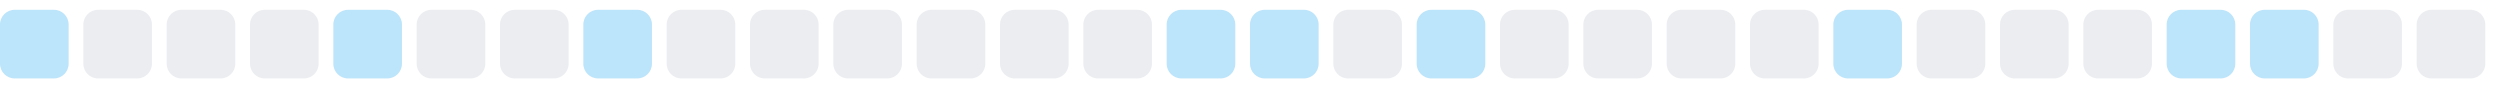
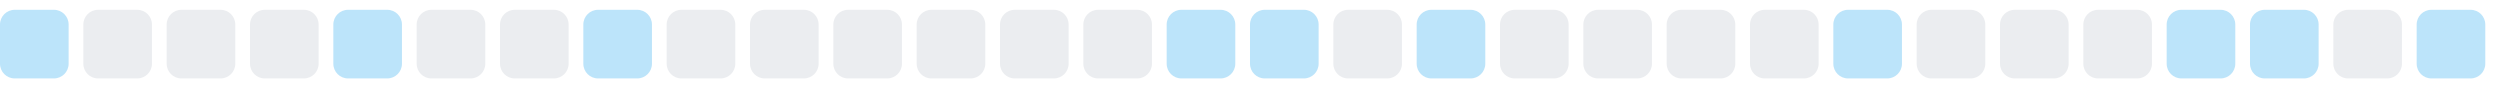
<svg xmlns="http://www.w3.org/2000/svg" width="255" height="9">
  <style>
        .level0 { fill: #ebedf0; }
        .level1 { fill: #bce4fa; }
        .level2 { fill: #75c7f7; }
        .level3 { fill: #30a9f2; }
        .level4 { fill: #008ee6; }
        @media (prefers-color-scheme: dark) {
          .level0 { fill: #161b22; }
          .level1 { fill: #0b3b5c; }
          .level2 { fill: #0a6299; }
          .level3 { fill: #008ee6; }
          .level4 { fill: #5bc4ff; }
        }
      </style>
  <rect x="0.0" y="1" width="7" height="7" rx="1.5" ry="1.5" class="level1" />
  <rect x="8.5" y="1" width="7" height="7" rx="1.5" ry="1.5" class="level0" />
  <rect x="17.0" y="1" width="7" height="7" rx="1.5" ry="1.5" class="level0" />
  <rect x="25.5" y="1" width="7" height="7" rx="1.5" ry="1.5" class="level0" />
  <rect x="34.0" y="1" width="7" height="7" rx="1.5" ry="1.5" class="level1" />
  <rect x="42.5" y="1" width="7" height="7" rx="1.5" ry="1.5" class="level0" />
  <rect x="51.0" y="1" width="7" height="7" rx="1.5" ry="1.5" class="level0" />
  <rect x="59.5" y="1" width="7" height="7" rx="1.5" ry="1.5" class="level1" />
  <rect x="68.0" y="1" width="7" height="7" rx="1.5" ry="1.5" class="level0" />
  <rect x="76.5" y="1" width="7" height="7" rx="1.5" ry="1.5" class="level0" />
  <rect x="85.0" y="1" width="7" height="7" rx="1.5" ry="1.5" class="level0" />
  <rect x="93.5" y="1" width="7" height="7" rx="1.5" ry="1.5" class="level0" />
  <rect x="102.0" y="1" width="7" height="7" rx="1.5" ry="1.5" class="level0" />
  <rect x="110.5" y="1" width="7" height="7" rx="1.5" ry="1.5" class="level0" />
  <rect x="119.0" y="1" width="7" height="7" rx="1.5" ry="1.5" class="level1" />
  <rect x="127.5" y="1" width="7" height="7" rx="1.5" ry="1.5" class="level1" />
  <rect x="136.0" y="1" width="7" height="7" rx="1.5" ry="1.5" class="level0" />
  <rect x="144.5" y="1" width="7" height="7" rx="1.5" ry="1.5" class="level1" />
  <rect x="153.0" y="1" width="7" height="7" rx="1.5" ry="1.5" class="level0" />
  <rect x="161.5" y="1" width="7" height="7" rx="1.5" ry="1.5" class="level0" />
  <rect x="170.0" y="1" width="7" height="7" rx="1.5" ry="1.5" class="level0" />
  <rect x="178.5" y="1" width="7" height="7" rx="1.5" ry="1.5" class="level0" />
  <rect x="187.0" y="1" width="7" height="7" rx="1.5" ry="1.5" class="level1" />
  <rect x="195.5" y="1" width="7" height="7" rx="1.5" ry="1.5" class="level0" />
  <rect x="204.0" y="1" width="7" height="7" rx="1.5" ry="1.5" class="level0" />
  <rect x="212.5" y="1" width="7" height="7" rx="1.5" ry="1.5" class="level0" />
  <rect x="221.0" y="1" width="7" height="7" rx="1.5" ry="1.5" class="level1" />
  <rect x="229.5" y="1" width="7" height="7" rx="1.5" ry="1.5" class="level1" />
  <rect x="238.0" y="1" width="7" height="7" rx="1.5" ry="1.5" class="level0" />
-   <rect x="246.5" y="1" width="7" height="7" rx="1.5" ry="1.5" class="level0" />
+   <rect x="246.5" y="1" width="7" height="7" rx="1.5" ry="1.5" class="level1" />
</svg>
